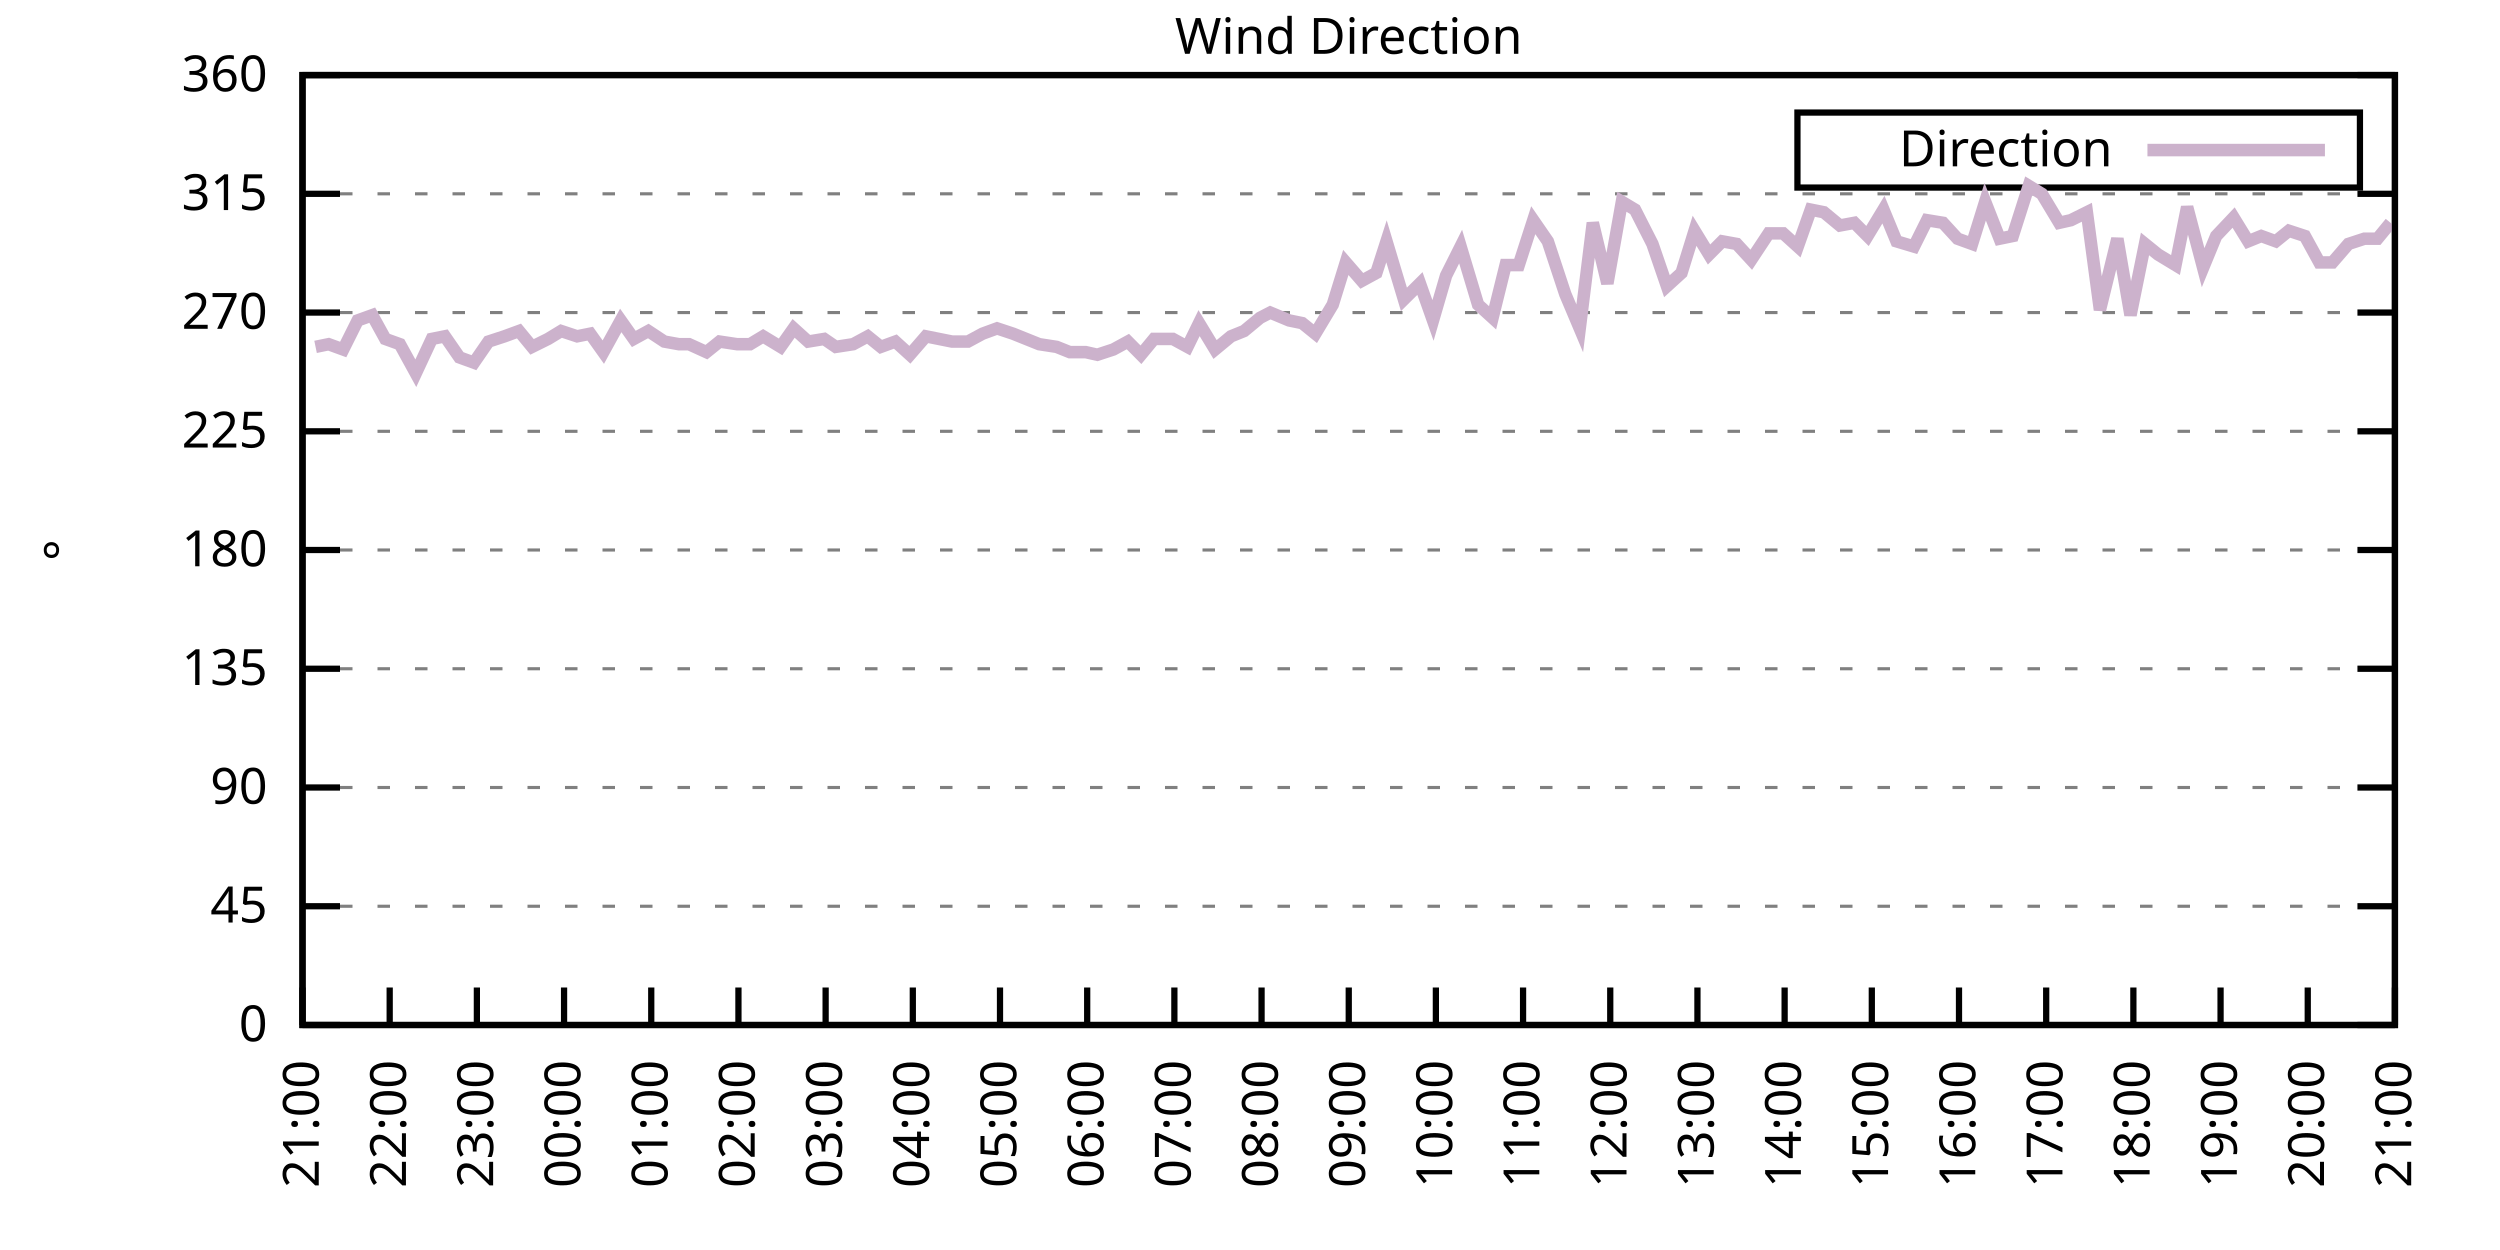
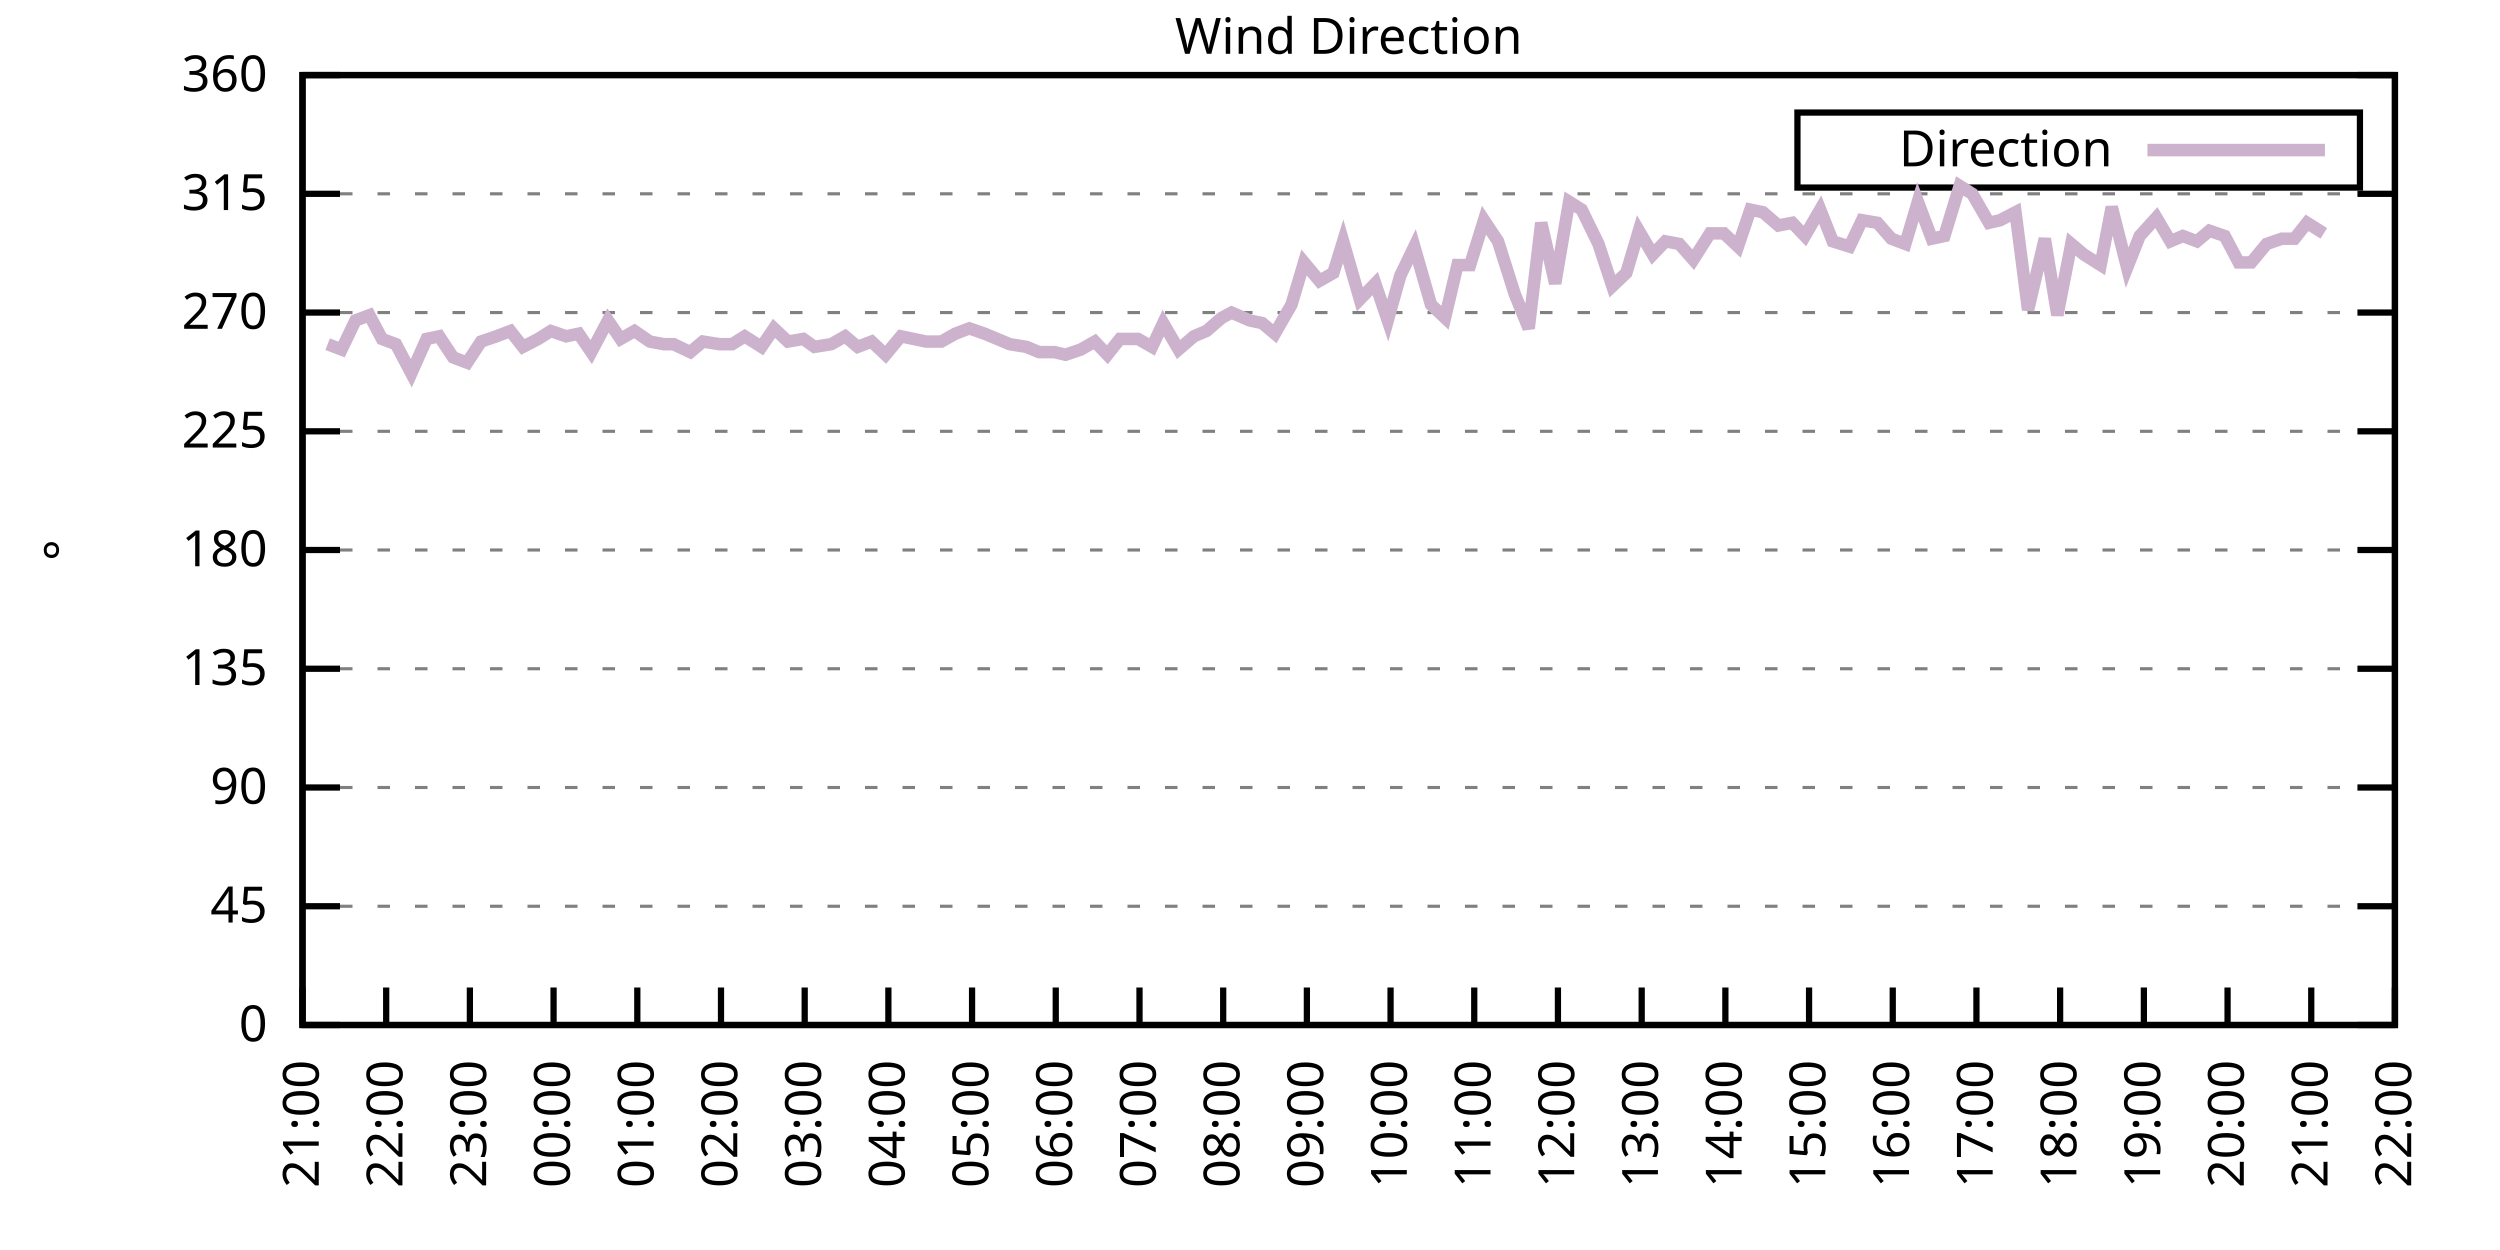
<svg xmlns="http://www.w3.org/2000/svg" xmlns:xlink="http://www.w3.org/1999/xlink" width="400" height="200" viewBox="0 0 400 200">
  <g id="gnuplot_canvas">
    <rect x="0" y="0" width="400" height="200" fill="none" />
    <defs>
      <circle id="gpDot" r="0.5" stroke-width="0.5" stroke="currentColor" />
      <path id="gpPt0" stroke-width="0.333" stroke="currentColor" d="M-1,0 h2 M0,-1 v2" />
      <path id="gpPt1" stroke-width="0.333" stroke="currentColor" d="M-1,-1 L1,1 M1,-1 L-1,1" />
      <path id="gpPt2" stroke-width="0.333" stroke="currentColor" d="M-1,0 L1,0 M0,-1 L0,1 M-1,-1 L1,1 M-1,1 L1,-1" />
      <rect id="gpPt3" stroke-width="0.333" stroke="currentColor" x="-1" y="-1" width="2" height="2" />
      <rect id="gpPt4" stroke-width="0.333" stroke="currentColor" fill="currentColor" x="-1" y="-1" width="2" height="2" />
      <circle id="gpPt5" stroke-width="0.333" stroke="currentColor" cx="0" cy="0" r="1" />
      <use xlink:href="#gpPt5" id="gpPt6" fill="currentColor" stroke="none" />
      <path id="gpPt7" stroke-width="0.333" stroke="currentColor" d="M0,-1.33 L-1.33,0.67 L1.33,0.67 z" />
      <use xlink:href="#gpPt7" id="gpPt8" fill="currentColor" stroke="none" />
      <use xlink:href="#gpPt7" id="gpPt9" stroke="currentColor" transform="rotate(180)" />
      <use xlink:href="#gpPt9" id="gpPt10" fill="currentColor" stroke="none" />
      <use xlink:href="#gpPt3" id="gpPt11" stroke="currentColor" transform="rotate(45)" />
      <use xlink:href="#gpPt11" id="gpPt12" fill="currentColor" stroke="none" />
      <path id="gpPt13" stroke-width="0.333" stroke="currentColor" d="M0,1.330 L1.265,0.411 L0.782,-1.067 L-0.782,-1.076 L-1.265,0.411 z" />
      <use xlink:href="#gpPt13" id="gpPt14" fill="currentColor" stroke="none" />
      <filter id="textbox" filterUnits="objectBoundingBox" x="0" y="0" height="1" width="1">
        <feFlood flood-color="white" flood-opacity="1" result="bgnd" />
        <feComposite in="SourceGraphic" in2="bgnd" operator="atop" />
      </filter>
      <filter id="greybox" filterUnits="objectBoundingBox" x="0" y="0" height="1" width="1">
        <feFlood flood-color="lightgrey" flood-opacity="1" result="grey" />
        <feComposite in="SourceGraphic" in2="grey" operator="atop" />
      </filter>
    </defs>
    <g fill="none" color="white" stroke="currentColor" stroke-width="1.00" stroke-linecap="butt" stroke-linejoin="miter">
</g>
    <g fill="none" color="black" stroke="currentColor" stroke-width="1.00" stroke-linecap="butt" stroke-linejoin="miter">
      <g stroke="none" shape-rendering="crispEdges">
        <polygon fill="rgb(255, 255, 255)" points="48.40,164.00 383.18,164.00 383.18,12.02 48.40,12.02 " />
      </g>
    </g>
    <g fill="none" color="black" stroke="currentColor" stroke-width="1.00" stroke-linecap="butt" stroke-linejoin="miter">
</g>
    <g fill="none" color="black" stroke="black" stroke-width="0.50" stroke-linecap="butt" stroke-linejoin="miter">
</g>
    <g fill="none" color="gray" stroke="currentColor" stroke-width="0.50" stroke-linecap="butt" stroke-linejoin="miter">
      <path stroke="gray" stroke-dasharray="2,4" class="gridline" d="M48.40,164.00 L383.19,164.00  " />
    </g>
    <g fill="none" color="gray" stroke="gray" stroke-width="1.00" stroke-linecap="butt" stroke-linejoin="miter">
</g>
    <g fill="none" color="black" stroke="currentColor" stroke-width="1.00" stroke-linecap="butt" stroke-linejoin="miter">
      <path stroke="black" d="M48.40,164.00 L54.40,164.00 M383.19,164.00 L377.19,164.00  " />
      <g transform="translate(42.80,166.60)" stroke="none" fill="black" font-family="Sans" font-size="8.00" text-anchor="end">
        <text>
          <tspan font-family="Sans"> 0</tspan>
        </text>
      </g>
    </g>
    <g fill="none" color="black" stroke="currentColor" stroke-width="1.00" stroke-linecap="butt" stroke-linejoin="miter">
</g>
    <g fill="none" color="black" stroke="black" stroke-width="0.50" stroke-linecap="butt" stroke-linejoin="miter">
</g>
    <g fill="none" color="gray" stroke="currentColor" stroke-width="0.50" stroke-linecap="butt" stroke-linejoin="miter">
      <path stroke="gray" stroke-dasharray="2,4" class="gridline" d="M48.40,145.00 L383.19,145.00  " />
    </g>
    <g fill="none" color="gray" stroke="gray" stroke-width="1.00" stroke-linecap="butt" stroke-linejoin="miter">
</g>
    <g fill="none" color="black" stroke="currentColor" stroke-width="1.00" stroke-linecap="butt" stroke-linejoin="miter">
      <path stroke="black" d="M48.40,145.00 L54.40,145.00 M383.19,145.00 L377.19,145.00  " />
      <g transform="translate(42.80,147.60)" stroke="none" fill="black" font-family="Sans" font-size="8.00" text-anchor="end">
        <text>
          <tspan font-family="Sans"> 45</tspan>
        </text>
      </g>
    </g>
    <g fill="none" color="black" stroke="currentColor" stroke-width="1.00" stroke-linecap="butt" stroke-linejoin="miter">
</g>
    <g fill="none" color="black" stroke="black" stroke-width="0.50" stroke-linecap="butt" stroke-linejoin="miter">
</g>
    <g fill="none" color="gray" stroke="currentColor" stroke-width="0.50" stroke-linecap="butt" stroke-linejoin="miter">
      <path stroke="gray" stroke-dasharray="2,4" class="gridline" d="M48.40,126.00 L383.19,126.00  " />
    </g>
    <g fill="none" color="gray" stroke="gray" stroke-width="1.00" stroke-linecap="butt" stroke-linejoin="miter">
</g>
    <g fill="none" color="black" stroke="currentColor" stroke-width="1.00" stroke-linecap="butt" stroke-linejoin="miter">
      <path stroke="black" d="M48.40,126.00 L54.40,126.00 M383.19,126.00 L377.19,126.00  " />
      <g transform="translate(42.80,128.60)" stroke="none" fill="black" font-family="Sans" font-size="8.00" text-anchor="end">
        <text>
          <tspan font-family="Sans"> 90</tspan>
        </text>
      </g>
    </g>
    <g fill="none" color="black" stroke="currentColor" stroke-width="1.00" stroke-linecap="butt" stroke-linejoin="miter">
</g>
    <g fill="none" color="black" stroke="black" stroke-width="0.50" stroke-linecap="butt" stroke-linejoin="miter">
</g>
    <g fill="none" color="gray" stroke="currentColor" stroke-width="0.50" stroke-linecap="butt" stroke-linejoin="miter">
      <path stroke="gray" stroke-dasharray="2,4" class="gridline" d="M48.40,107.00 L383.19,107.00  " />
    </g>
    <g fill="none" color="gray" stroke="gray" stroke-width="1.00" stroke-linecap="butt" stroke-linejoin="miter">
</g>
    <g fill="none" color="black" stroke="currentColor" stroke-width="1.00" stroke-linecap="butt" stroke-linejoin="miter">
      <path stroke="black" d="M48.40,107.00 L54.40,107.00 M383.19,107.00 L377.19,107.00  " />
      <g transform="translate(42.80,109.60)" stroke="none" fill="black" font-family="Sans" font-size="8.00" text-anchor="end">
        <text>
          <tspan font-family="Sans"> 135</tspan>
        </text>
      </g>
    </g>
    <g fill="none" color="black" stroke="currentColor" stroke-width="1.00" stroke-linecap="butt" stroke-linejoin="miter">
</g>
    <g fill="none" color="black" stroke="black" stroke-width="0.50" stroke-linecap="butt" stroke-linejoin="miter">
</g>
    <g fill="none" color="gray" stroke="currentColor" stroke-width="0.50" stroke-linecap="butt" stroke-linejoin="miter">
      <path stroke="gray" stroke-dasharray="2,4" class="gridline" d="M48.40,88.00 L383.19,88.00  " />
    </g>
    <g fill="none" color="gray" stroke="gray" stroke-width="1.00" stroke-linecap="butt" stroke-linejoin="miter">
</g>
    <g fill="none" color="black" stroke="currentColor" stroke-width="1.00" stroke-linecap="butt" stroke-linejoin="miter">
      <path stroke="black" d="M48.40,88.00 L54.40,88.00 M383.19,88.00 L377.19,88.00  " />
      <g transform="translate(42.80,90.60)" stroke="none" fill="black" font-family="Sans" font-size="8.00" text-anchor="end">
        <text>
          <tspan font-family="Sans"> 180</tspan>
        </text>
      </g>
    </g>
    <g fill="none" color="black" stroke="currentColor" stroke-width="1.00" stroke-linecap="butt" stroke-linejoin="miter">
</g>
    <g fill="none" color="black" stroke="black" stroke-width="0.50" stroke-linecap="butt" stroke-linejoin="miter">
</g>
    <g fill="none" color="gray" stroke="currentColor" stroke-width="0.50" stroke-linecap="butt" stroke-linejoin="miter">
      <path stroke="gray" stroke-dasharray="2,4" class="gridline" d="M48.40,69.01 L383.19,69.01  " />
    </g>
    <g fill="none" color="gray" stroke="gray" stroke-width="1.00" stroke-linecap="butt" stroke-linejoin="miter">
</g>
    <g fill="none" color="black" stroke="currentColor" stroke-width="1.00" stroke-linecap="butt" stroke-linejoin="miter">
      <path stroke="black" d="M48.40,69.01 L54.40,69.01 M383.19,69.01 L377.19,69.01  " />
      <g transform="translate(42.80,71.61)" stroke="none" fill="black" font-family="Sans" font-size="8.00" text-anchor="end">
        <text>
          <tspan font-family="Sans"> 225</tspan>
        </text>
      </g>
    </g>
    <g fill="none" color="black" stroke="currentColor" stroke-width="1.00" stroke-linecap="butt" stroke-linejoin="miter">
</g>
    <g fill="none" color="black" stroke="black" stroke-width="0.50" stroke-linecap="butt" stroke-linejoin="miter">
</g>
    <g fill="none" color="gray" stroke="currentColor" stroke-width="0.50" stroke-linecap="butt" stroke-linejoin="miter">
      <path stroke="gray" stroke-dasharray="2,4" class="gridline" d="M48.40,50.01 L383.19,50.01  " />
    </g>
    <g fill="none" color="gray" stroke="gray" stroke-width="1.00" stroke-linecap="butt" stroke-linejoin="miter">
</g>
    <g fill="none" color="black" stroke="currentColor" stroke-width="1.00" stroke-linecap="butt" stroke-linejoin="miter">
      <path stroke="black" d="M48.40,50.01 L54.40,50.01 M383.19,50.01 L377.19,50.01  " />
      <g transform="translate(42.80,52.61)" stroke="none" fill="black" font-family="Sans" font-size="8.00" text-anchor="end">
        <text>
          <tspan font-family="Sans"> 270</tspan>
        </text>
      </g>
    </g>
    <g fill="none" color="black" stroke="currentColor" stroke-width="1.00" stroke-linecap="butt" stroke-linejoin="miter">
</g>
    <g fill="none" color="black" stroke="black" stroke-width="0.50" stroke-linecap="butt" stroke-linejoin="miter">
</g>
    <g fill="none" color="gray" stroke="currentColor" stroke-width="0.50" stroke-linecap="butt" stroke-linejoin="miter">
      <path stroke="gray" stroke-dasharray="2,4" class="gridline" d="M48.40,31.01 L383.19,31.01  " />
    </g>
    <g fill="none" color="gray" stroke="gray" stroke-width="1.00" stroke-linecap="butt" stroke-linejoin="miter">
</g>
    <g fill="none" color="black" stroke="currentColor" stroke-width="1.00" stroke-linecap="butt" stroke-linejoin="miter">
      <path stroke="black" d="M48.40,31.01 L54.40,31.01 M383.19,31.01 L377.19,31.01  " />
      <g transform="translate(42.80,33.61)" stroke="none" fill="black" font-family="Sans" font-size="8.00" text-anchor="end">
        <text>
          <tspan font-family="Sans"> 315</tspan>
        </text>
      </g>
    </g>
    <g fill="none" color="black" stroke="currentColor" stroke-width="1.00" stroke-linecap="butt" stroke-linejoin="miter">
</g>
    <g fill="none" color="black" stroke="black" stroke-width="0.50" stroke-linecap="butt" stroke-linejoin="miter">
</g>
    <g fill="none" color="gray" stroke="currentColor" stroke-width="0.50" stroke-linecap="butt" stroke-linejoin="miter">
      <path stroke="gray" stroke-dasharray="2,4" class="gridline" d="M48.40,12.01 L383.19,12.01  " />
    </g>
    <g fill="none" color="gray" stroke="gray" stroke-width="1.00" stroke-linecap="butt" stroke-linejoin="miter">
</g>
    <g fill="none" color="black" stroke="currentColor" stroke-width="1.00" stroke-linecap="butt" stroke-linejoin="miter">
      <path stroke="black" d="M48.40,12.01 L54.40,12.01 M383.19,12.01 L377.19,12.01  " />
      <g transform="translate(42.80,14.61)" stroke="none" fill="black" font-family="Sans" font-size="8.00" text-anchor="end">
        <text>
          <tspan font-family="Sans"> 360</tspan>
        </text>
      </g>
    </g>
    <g fill="none" color="black" stroke="currentColor" stroke-width="1.00" stroke-linecap="butt" stroke-linejoin="miter">
      <path stroke="black" d="M48.40,164.00 L48.40,158.00  " />
      <g transform="translate(51.00,169.60) rotate(270.00)" stroke="none" fill="black" font-family="Sans" font-size="8.00" text-anchor="end">
        <text>
          <tspan font-family="Sans">21:00</tspan>
        </text>
      </g>
    </g>
    <g fill="none" color="black" stroke="currentColor" stroke-width="1.00" stroke-linecap="butt" stroke-linejoin="miter">
-       <path stroke="black" d="M62.35,164.00 L62.35,158.00  " />
-       <g transform="translate(64.95,169.60) rotate(270.00)" stroke="none" fill="black" font-family="Sans" font-size="8.00" text-anchor="end">
+       <path stroke="black" d="M61.79,164.00 L61.79,158.00  " />
+       <g transform="translate(64.39,169.60) rotate(270.00)" stroke="none" fill="black" font-family="Sans" font-size="8.00" text-anchor="end">
        <text>
          <tspan font-family="Sans">22:00</tspan>
        </text>
      </g>
    </g>
    <g fill="none" color="black" stroke="currentColor" stroke-width="1.00" stroke-linecap="butt" stroke-linejoin="miter">
-       <path stroke="black" d="M76.30,164.00 L76.30,158.00  " />
-       <g transform="translate(78.90,169.60) rotate(270.00)" stroke="none" fill="black" font-family="Sans" font-size="8.00" text-anchor="end">
+       <path stroke="black" d="M75.18,164.00 L75.18,158.00  " />
+       <g transform="translate(77.78,169.60) rotate(270.00)" stroke="none" fill="black" font-family="Sans" font-size="8.00" text-anchor="end">
        <text>
          <tspan font-family="Sans">23:00</tspan>
        </text>
      </g>
    </g>
    <g fill="none" color="black" stroke="currentColor" stroke-width="1.00" stroke-linecap="butt" stroke-linejoin="miter">
-       <path stroke="black" d="M90.25,164.00 L90.25,158.00  " />
-       <g transform="translate(92.85,169.60) rotate(270.00)" stroke="none" fill="black" font-family="Sans" font-size="8.00" text-anchor="end">
+       <path stroke="black" d="M88.57,164.00 L88.57,158.00  " />
+       <g transform="translate(91.17,169.60) rotate(270.00)" stroke="none" fill="black" font-family="Sans" font-size="8.00" text-anchor="end">
        <text>
          <tspan font-family="Sans">00:00</tspan>
        </text>
      </g>
    </g>
    <g fill="none" color="black" stroke="currentColor" stroke-width="1.00" stroke-linecap="butt" stroke-linejoin="miter">
-       <path stroke="black" d="M104.20,164.00 L104.20,158.00  " />
-       <g transform="translate(106.80,169.60) rotate(270.00)" stroke="none" fill="black" font-family="Sans" font-size="8.00" text-anchor="end">
+       <path stroke="black" d="M101.97,164.00 L101.97,158.00  " />
+       <g transform="translate(104.57,169.60) rotate(270.00)" stroke="none" fill="black" font-family="Sans" font-size="8.00" text-anchor="end">
        <text>
          <tspan font-family="Sans">01:00</tspan>
        </text>
      </g>
    </g>
    <g fill="none" color="black" stroke="currentColor" stroke-width="1.00" stroke-linecap="butt" stroke-linejoin="miter">
-       <path stroke="black" d="M118.15,164.00 L118.15,158.00  " />
-       <g transform="translate(120.75,169.60) rotate(270.00)" stroke="none" fill="black" font-family="Sans" font-size="8.00" text-anchor="end">
+       <path stroke="black" d="M115.36,164.00 L115.36,158.00  " />
+       <g transform="translate(117.96,169.60) rotate(270.00)" stroke="none" fill="black" font-family="Sans" font-size="8.00" text-anchor="end">
        <text>
          <tspan font-family="Sans">02:00</tspan>
        </text>
      </g>
    </g>
    <g fill="none" color="black" stroke="currentColor" stroke-width="1.00" stroke-linecap="butt" stroke-linejoin="miter">
-       <path stroke="black" d="M132.10,164.00 L132.10,158.00  " />
-       <g transform="translate(134.70,169.60) rotate(270.00)" stroke="none" fill="black" font-family="Sans" font-size="8.00" text-anchor="end">
+       <path stroke="black" d="M128.75,164.00 L128.75,158.00  " />
+       <g transform="translate(131.35,169.60) rotate(270.00)" stroke="none" fill="black" font-family="Sans" font-size="8.00" text-anchor="end">
        <text>
          <tspan font-family="Sans">03:00</tspan>
        </text>
      </g>
    </g>
    <g fill="none" color="black" stroke="currentColor" stroke-width="1.00" stroke-linecap="butt" stroke-linejoin="miter">
-       <path stroke="black" d="M146.05,164.00 L146.05,158.00  " />
-       <g transform="translate(148.65,169.60) rotate(270.00)" stroke="none" fill="black" font-family="Sans" font-size="8.00" text-anchor="end">
+       <path stroke="black" d="M142.14,164.00 L142.14,158.00  " />
+       <g transform="translate(144.74,169.60) rotate(270.00)" stroke="none" fill="black" font-family="Sans" font-size="8.00" text-anchor="end">
        <text>
          <tspan font-family="Sans">04:00</tspan>
        </text>
      </g>
    </g>
    <g fill="none" color="black" stroke="currentColor" stroke-width="1.00" stroke-linecap="butt" stroke-linejoin="miter">
-       <path stroke="black" d="M160.00,164.00 L160.00,158.00  " />
-       <g transform="translate(162.60,169.60) rotate(270.00)" stroke="none" fill="black" font-family="Sans" font-size="8.00" text-anchor="end">
+       <path stroke="black" d="M155.53,164.00 L155.53,158.00  " />
+       <g transform="translate(158.13,169.60) rotate(270.00)" stroke="none" fill="black" font-family="Sans" font-size="8.00" text-anchor="end">
        <text>
          <tspan font-family="Sans">05:00</tspan>
        </text>
      </g>
    </g>
    <g fill="none" color="black" stroke="currentColor" stroke-width="1.00" stroke-linecap="butt" stroke-linejoin="miter">
-       <path stroke="black" d="M173.95,164.00 L173.95,158.00  " />
-       <g transform="translate(176.55,169.60) rotate(270.00)" stroke="none" fill="black" font-family="Sans" font-size="8.00" text-anchor="end">
+       <path stroke="black" d="M168.92,164.00 L168.92,158.00  " />
+       <g transform="translate(171.52,169.60) rotate(270.00)" stroke="none" fill="black" font-family="Sans" font-size="8.00" text-anchor="end">
        <text>
          <tspan font-family="Sans">06:00</tspan>
        </text>
      </g>
    </g>
    <g fill="none" color="black" stroke="currentColor" stroke-width="1.00" stroke-linecap="butt" stroke-linejoin="miter">
-       <path stroke="black" d="M187.90,164.00 L187.90,158.00  " />
-       <g transform="translate(190.50,169.60) rotate(270.00)" stroke="none" fill="black" font-family="Sans" font-size="8.00" text-anchor="end">
+       <path stroke="black" d="M182.32,164.00 L182.32,158.00  " />
+       <g transform="translate(184.92,169.60) rotate(270.00)" stroke="none" fill="black" font-family="Sans" font-size="8.00" text-anchor="end">
        <text>
          <tspan font-family="Sans">07:00</tspan>
        </text>
      </g>
    </g>
    <g fill="none" color="black" stroke="currentColor" stroke-width="1.00" stroke-linecap="butt" stroke-linejoin="miter">
-       <path stroke="black" d="M201.85,164.00 L201.85,158.00  " />
-       <g transform="translate(204.45,169.60) rotate(270.00)" stroke="none" fill="black" font-family="Sans" font-size="8.00" text-anchor="end">
+       <path stroke="black" d="M195.71,164.00 L195.71,158.00  " />
+       <g transform="translate(198.31,169.60) rotate(270.00)" stroke="none" fill="black" font-family="Sans" font-size="8.00" text-anchor="end">
        <text>
          <tspan font-family="Sans">08:00</tspan>
        </text>
      </g>
    </g>
    <g fill="none" color="black" stroke="currentColor" stroke-width="1.00" stroke-linecap="butt" stroke-linejoin="miter">
-       <path stroke="black" d="M215.80,164.00 L215.80,158.00  " />
-       <g transform="translate(218.40,169.60) rotate(270.00)" stroke="none" fill="black" font-family="Sans" font-size="8.00" text-anchor="end">
+       <path stroke="black" d="M209.10,164.00 L209.10,158.00  " />
+       <g transform="translate(211.70,169.60) rotate(270.00)" stroke="none" fill="black" font-family="Sans" font-size="8.00" text-anchor="end">
        <text>
          <tspan font-family="Sans">09:00</tspan>
        </text>
      </g>
    </g>
    <g fill="none" color="black" stroke="currentColor" stroke-width="1.00" stroke-linecap="butt" stroke-linejoin="miter">
-       <path stroke="black" d="M229.74,164.00 L229.74,158.00  " />
-       <g transform="translate(232.34,169.60) rotate(270.00)" stroke="none" fill="black" font-family="Sans" font-size="8.00" text-anchor="end">
+       <path stroke="black" d="M222.49,164.00 L222.49,158.00  " />
+       <g transform="translate(225.09,169.60) rotate(270.00)" stroke="none" fill="black" font-family="Sans" font-size="8.00" text-anchor="end">
        <text>
          <tspan font-family="Sans">10:00</tspan>
        </text>
      </g>
    </g>
    <g fill="none" color="black" stroke="currentColor" stroke-width="1.00" stroke-linecap="butt" stroke-linejoin="miter">
-       <path stroke="black" d="M243.69,164.00 L243.69,158.00  " />
-       <g transform="translate(246.29,169.60) rotate(270.00)" stroke="none" fill="black" font-family="Sans" font-size="8.00" text-anchor="end">
+       <path stroke="black" d="M235.88,164.00 L235.88,158.00  " />
+       <g transform="translate(238.48,169.60) rotate(270.00)" stroke="none" fill="black" font-family="Sans" font-size="8.00" text-anchor="end">
        <text>
          <tspan font-family="Sans">11:00</tspan>
        </text>
      </g>
    </g>
    <g fill="none" color="black" stroke="currentColor" stroke-width="1.00" stroke-linecap="butt" stroke-linejoin="miter">
-       <path stroke="black" d="M257.64,164.00 L257.64,158.00  " />
-       <g transform="translate(260.24,169.60) rotate(270.00)" stroke="none" fill="black" font-family="Sans" font-size="8.00" text-anchor="end">
+       <path stroke="black" d="M249.27,164.00 L249.27,158.00  " />
+       <g transform="translate(251.87,169.60) rotate(270.00)" stroke="none" fill="black" font-family="Sans" font-size="8.00" text-anchor="end">
        <text>
          <tspan font-family="Sans">12:00</tspan>
        </text>
      </g>
    </g>
    <g fill="none" color="black" stroke="currentColor" stroke-width="1.00" stroke-linecap="butt" stroke-linejoin="miter">
-       <path stroke="black" d="M271.59,164.00 L271.59,158.00  " />
-       <g transform="translate(274.19,169.60) rotate(270.00)" stroke="none" fill="black" font-family="Sans" font-size="8.00" text-anchor="end">
+       <path stroke="black" d="M262.67,164.00 L262.67,158.00  " />
+       <g transform="translate(265.27,169.60) rotate(270.00)" stroke="none" fill="black" font-family="Sans" font-size="8.00" text-anchor="end">
        <text>
          <tspan font-family="Sans">13:00</tspan>
        </text>
      </g>
    </g>
    <g fill="none" color="black" stroke="currentColor" stroke-width="1.00" stroke-linecap="butt" stroke-linejoin="miter">
-       <path stroke="black" d="M285.54,164.00 L285.54,158.00  " />
-       <g transform="translate(288.14,169.60) rotate(270.00)" stroke="none" fill="black" font-family="Sans" font-size="8.00" text-anchor="end">
+       <path stroke="black" d="M276.06,164.00 L276.06,158.00  " />
+       <g transform="translate(278.66,169.60) rotate(270.00)" stroke="none" fill="black" font-family="Sans" font-size="8.00" text-anchor="end">
        <text>
          <tspan font-family="Sans">14:00</tspan>
        </text>
      </g>
    </g>
    <g fill="none" color="black" stroke="currentColor" stroke-width="1.00" stroke-linecap="butt" stroke-linejoin="miter">
-       <path stroke="black" d="M299.49,164.00 L299.49,158.00  " />
-       <g transform="translate(302.09,169.60) rotate(270.00)" stroke="none" fill="black" font-family="Sans" font-size="8.00" text-anchor="end">
+       <path stroke="black" d="M289.45,164.00 L289.45,158.00  " />
+       <g transform="translate(292.05,169.60) rotate(270.00)" stroke="none" fill="black" font-family="Sans" font-size="8.00" text-anchor="end">
        <text>
          <tspan font-family="Sans">15:00</tspan>
        </text>
      </g>
    </g>
    <g fill="none" color="black" stroke="currentColor" stroke-width="1.00" stroke-linecap="butt" stroke-linejoin="miter">
-       <path stroke="black" d="M313.44,164.00 L313.44,158.00  " />
-       <g transform="translate(316.04,169.60) rotate(270.00)" stroke="none" fill="black" font-family="Sans" font-size="8.00" text-anchor="end">
+       <path stroke="black" d="M302.84,164.00 L302.84,158.00  " />
+       <g transform="translate(305.44,169.60) rotate(270.00)" stroke="none" fill="black" font-family="Sans" font-size="8.00" text-anchor="end">
        <text>
          <tspan font-family="Sans">16:00</tspan>
        </text>
      </g>
    </g>
    <g fill="none" color="black" stroke="currentColor" stroke-width="1.00" stroke-linecap="butt" stroke-linejoin="miter">
-       <path stroke="black" d="M327.39,164.00 L327.39,158.00  " />
-       <g transform="translate(329.99,169.60) rotate(270.00)" stroke="none" fill="black" font-family="Sans" font-size="8.00" text-anchor="end">
+       <path stroke="black" d="M316.23,164.00 L316.23,158.00  " />
+       <g transform="translate(318.83,169.60) rotate(270.00)" stroke="none" fill="black" font-family="Sans" font-size="8.00" text-anchor="end">
        <text>
          <tspan font-family="Sans">17:00</tspan>
        </text>
      </g>
    </g>
    <g fill="none" color="black" stroke="currentColor" stroke-width="1.00" stroke-linecap="butt" stroke-linejoin="miter">
-       <path stroke="black" d="M341.34,164.00 L341.34,158.00  " />
-       <g transform="translate(343.94,169.60) rotate(270.00)" stroke="none" fill="black" font-family="Sans" font-size="8.00" text-anchor="end">
+       <path stroke="black" d="M329.62,164.00 L329.62,158.00  " />
+       <g transform="translate(332.22,169.60) rotate(270.00)" stroke="none" fill="black" font-family="Sans" font-size="8.00" text-anchor="end">
        <text>
          <tspan font-family="Sans">18:00</tspan>
        </text>
      </g>
    </g>
    <g fill="none" color="black" stroke="currentColor" stroke-width="1.00" stroke-linecap="butt" stroke-linejoin="miter">
-       <path stroke="black" d="M355.29,164.00 L355.29,158.00  " />
-       <g transform="translate(357.89,169.60) rotate(270.00)" stroke="none" fill="black" font-family="Sans" font-size="8.00" text-anchor="end">
+       <path stroke="black" d="M343.02,164.00 L343.02,158.00  " />
+       <g transform="translate(345.62,169.60) rotate(270.00)" stroke="none" fill="black" font-family="Sans" font-size="8.00" text-anchor="end">
        <text>
          <tspan font-family="Sans">19:00</tspan>
        </text>
      </g>
    </g>
    <g fill="none" color="black" stroke="currentColor" stroke-width="1.00" stroke-linecap="butt" stroke-linejoin="miter">
-       <path stroke="black" d="M369.24,164.00 L369.24,158.00  " />
-       <g transform="translate(371.84,169.60) rotate(270.00)" stroke="none" fill="black" font-family="Sans" font-size="8.00" text-anchor="end">
+       <path stroke="black" d="M356.41,164.00 L356.41,158.00  " />
+       <g transform="translate(359.01,169.60) rotate(270.00)" stroke="none" fill="black" font-family="Sans" font-size="8.00" text-anchor="end">
        <text>
          <tspan font-family="Sans">20:00</tspan>
+         </text>
+       </g>
+     </g>
+     <g fill="none" color="black" stroke="currentColor" stroke-width="1.00" stroke-linecap="butt" stroke-linejoin="miter">
+       <path stroke="black" d="M369.80,164.00 L369.80,158.00  " />
+       <g transform="translate(372.40,169.60) rotate(270.00)" stroke="none" fill="black" font-family="Sans" font-size="8.00" text-anchor="end">
+         <text>
+           <tspan font-family="Sans">21:00</tspan>
        </text>
      </g>
    </g>
    <g fill="none" color="black" stroke="currentColor" stroke-width="1.00" stroke-linecap="butt" stroke-linejoin="miter">
      <path stroke="black" d="M383.19,164.00 L383.19,158.00  " />
      <g transform="translate(385.79,169.60) rotate(270.00)" stroke="none" fill="black" font-family="Sans" font-size="8.00" text-anchor="end">
        <text>
-           <tspan font-family="Sans">21:00</tspan>
+           <tspan font-family="Sans">22:00</tspan>
        </text>
      </g>
    </g>
    <g fill="none" color="black" stroke="currentColor" stroke-width="1.00" stroke-linecap="butt" stroke-linejoin="miter">
</g>
    <g fill="none" color="black" stroke="currentColor" stroke-width="1.00" stroke-linecap="butt" stroke-linejoin="miter">
      <path stroke="black" d="M48.40,12.01 L48.40,164.00 L383.19,164.00 L383.19,12.01 L48.40,12.01 Z  " />
    </g>
    <g fill="none" color="black" stroke="currentColor" stroke-width="1.00" stroke-linecap="butt" stroke-linejoin="miter">
</g>
    <g fill="none" color="black" stroke="currentColor" stroke-width="1.00" stroke-linecap="butt" stroke-linejoin="miter">
      <path stroke="black" d="M287.59,30.01 L287.59,18.01 L377.59,18.01 L377.59,30.01 L287.59,30.01 Z  " />
    </g>
    <g id="Wind_direction_plot_1">
      <g fill="none" color="white" stroke="black" stroke-width="2.00" stroke-linecap="butt" stroke-linejoin="miter">
</g>
      <g fill="none" color="black" stroke="currentColor" stroke-width="2.00" stroke-linecap="butt" stroke-linejoin="miter">
        <g transform="translate(337.99,26.61)" stroke="none" fill="black" font-family="Sans" font-size="8.00" text-anchor="end">
          <text>
            <tspan font-family="Sans">Direction</tspan>
          </text>
        </g>
      </g>
      <g fill="none" color="black" stroke="currentColor" stroke-width="2.00" stroke-linecap="butt" stroke-linejoin="miter">
-         <path stroke="rgb(204, 178, 204)" d="M343.59,24.01 L371.99,24.01 M50.49,55.50 L52.58,55.07 L54.91,55.92 L57.23,51.27 L59.56,50.43 L61.65,54.23   L63.98,55.07 L66.53,59.72 L69.09,54.23 L71.18,53.81 L73.51,57.18 L75.83,58.03 L78.16,54.65 L80.72,53.81   L83.04,52.96 L85.13,55.50 L87.69,54.23 L89.78,52.96 L92.34,53.81 L94.43,53.39 L96.53,56.34 L99.32,51.27   L101.41,54.23 L103.73,52.96 L106.29,54.65 L108.62,55.07 L110.24,55.07 L113.03,56.34 L115.13,54.65 L117.92,55.07   L120.01,55.07 L122.10,53.81 L124.89,55.50 L126.98,52.54 L129.31,54.65 L131.87,54.23 L133.72,55.50 L136.51,55.07   L138.84,53.81 L140.93,55.50 L143.26,54.65 L145.58,56.76 L148.14,53.81 L150.23,54.23 L152.32,54.65 L154.88,54.65   L157.21,53.39 L159.53,52.54 L162.09,53.39 L164.18,54.23 L166.27,55.07 L169.06,55.50 L171.16,56.34 L173.71,56.34   L175.57,56.76 L178.13,55.92 L180.46,54.65 L182.55,56.76 L184.64,54.23 L187.66,54.23 L189.99,55.50 L191.85,51.70   L194.41,55.92 L196.96,53.81 L199.06,52.96 L201.61,50.85 L203.24,50.01 L206.26,51.27 L208.36,51.70 L210.45,53.39   L213.24,48.74 L215.33,41.99 L217.89,44.94 L220.21,43.67 L221.84,38.61 L224.63,47.90 L227.19,45.36 L229.28,51.27   L231.37,44.10 L233.70,39.45 L236.49,48.74 L238.81,50.85 L240.90,42.41 L243.00,42.41 L245.32,35.23 L247.65,38.61   L250.44,47.05 L252.76,52.54 L254.85,35.65 L257.18,45.36 L259.50,32.28 L261.60,33.54 L264.39,39.03 L266.71,45.79   L269.04,43.67 L271.13,36.92 L273.45,40.72 L275.55,38.61 L277.87,39.03 L280.20,41.56 L282.99,37.34 L285.31,37.34   L287.64,39.45 L289.73,33.54 L291.82,33.96 L294.38,36.08 L296.70,35.65 L298.80,37.76 L301.35,33.54 L303.44,38.61   L306.23,39.45 L308.33,35.23 L310.88,35.65 L313.21,38.19 L315.53,39.03 L317.63,32.28 L319.95,38.19 L322.04,37.76   L324.60,29.74 L326.69,31.01 L329.48,35.65 L331.34,35.23 L333.90,33.96 L335.99,49.59 L338.78,38.19 L340.88,50.43   L343.20,39.03 L345.29,40.72 L348.08,42.41 L349.94,33.12 L352.50,42.83 L354.59,37.76 L357.38,34.81 L359.71,38.61   L361.80,37.76 L364.13,38.61 L366.22,36.92 L368.78,37.76 L371.10,41.99 L373.19,41.99 L375.75,39.03 L378.31,38.19   L380.40,38.19 L382.49,35.65  " />
+         <path stroke="rgb(204, 178, 204)" d="M343.59,24.01 L371.99,24.01 M52.42,55.07 L54.65,55.92 L56.88,51.27 L59.11,50.43 L61.12,54.23 L63.35,55.07   L65.81,59.72 L68.26,54.23 L70.27,53.81 L72.50,57.18 L74.74,58.03 L76.97,54.65 L79.42,53.81 L81.66,52.96   L83.66,55.50 L86.12,54.23 L88.13,52.96 L90.58,53.81 L92.59,53.39 L94.60,56.34 L97.28,51.27 L99.29,54.23   L101.52,52.96 L103.98,54.65 L106.21,55.07 L107.77,55.07 L110.45,56.34 L112.46,54.65 L115.13,55.07 L117.14,55.07   L119.15,53.81 L121.83,55.50 L123.84,52.54 L126.07,54.65 L128.53,54.23 L130.31,55.50 L132.99,55.07 L135.22,53.81   L137.23,55.50 L139.46,54.65 L141.69,56.76 L144.15,53.81 L146.16,54.23 L148.17,54.65 L150.62,54.65 L152.85,53.39   L155.09,52.54 L157.54,53.39 L159.55,54.23 L161.56,55.07 L164.24,55.50 L166.25,56.34 L168.70,56.34 L170.49,56.76   L172.94,55.92 L175.17,54.65 L177.18,56.76 L179.19,54.23 L182.09,54.23 L184.32,55.50 L186.11,51.70 L188.57,55.92   L191.02,53.81 L193.03,52.96 L195.48,50.85 L197.05,50.01 L199.95,51.27 L201.96,51.70 L203.97,53.39 L206.64,48.74   L208.65,41.99 L211.11,44.94 L213.34,43.67 L214.90,38.61 L217.58,47.90 L220.04,45.36 L222.04,51.27 L224.05,44.10   L226.29,39.45 L228.96,48.74 L231.20,50.85 L233.20,42.41 L235.21,42.41 L237.44,35.23 L239.68,38.61 L242.36,47.05   L244.59,52.54 L246.60,35.65 L248.83,45.36 L251.06,32.28 L253.07,33.54 L255.75,39.03 L257.98,45.79 L260.21,43.67   L262.22,36.92 L264.45,40.72 L266.46,38.61 L268.69,39.03 L270.92,41.56 L273.60,37.34 L275.83,37.34 L278.07,39.45   L280.07,33.54 L282.08,33.96 L284.54,36.08 L286.77,35.65 L288.78,37.76 L291.23,33.54 L293.24,38.61 L295.92,39.45   L297.93,35.23 L300.39,35.65 L302.62,38.19 L304.85,39.03 L306.86,32.28 L309.09,38.19 L311.10,37.76 L313.55,29.74   L315.56,31.01 L318.24,35.65 L320.03,35.23 L322.48,33.96 L324.49,49.59 L327.17,38.19 L329.18,50.43 L331.41,39.03   L333.42,40.72 L336.10,42.41 L337.88,33.12 L340.34,42.83 L342.35,37.76 L345.02,34.81 L347.26,38.61 L349.26,37.76   L351.50,38.61 L353.51,36.92 L355.96,37.76 L358.19,41.99 L360.20,41.99 L362.66,39.03 L365.11,38.19 L367.12,38.19   L369.13,35.65 L371.81,37.34  " />
      </g>
    </g>
    <g fill="none" color="black" stroke="currentColor" stroke-width="2.00" stroke-linecap="butt" stroke-linejoin="miter">
</g>
    <g fill="none" color="black" stroke="black" stroke-width="1.00" stroke-linecap="butt" stroke-linejoin="miter">
</g>
    <g fill="none" color="black" stroke="currentColor" stroke-width="1.00" stroke-linecap="butt" stroke-linejoin="miter">
      <path stroke="black" d="M48.40,12.01 L48.40,164.00 L383.19,164.00 L383.19,12.01 L48.40,12.01 Z  " />
      <g transform="translate(12.80,88.01) rotate(270.00)" stroke="none" fill="black" font-family="Sans" font-size="8.00" text-anchor="middle">
        <text>
          <tspan font-family="Sans">°</tspan>
        </text>
      </g>
    </g>
    <g fill="none" color="black" stroke="currentColor" stroke-width="1.00" stroke-linecap="butt" stroke-linejoin="miter">
</g>
    <g fill="none" color="black" stroke="currentColor" stroke-width="1.00" stroke-linecap="butt" stroke-linejoin="miter">
      <g transform="translate(215.79,8.61)" stroke="none" fill="black" font-family="Sans" font-size="8.00" text-anchor="middle">
        <text>
          <tspan font-family="Sans">Wind Direction</tspan>
        </text>
      </g>
    </g>
    <g fill="none" color="black" stroke="currentColor" stroke-width="1.00" stroke-linecap="butt" stroke-linejoin="miter">
</g>
  </g>
</svg>
